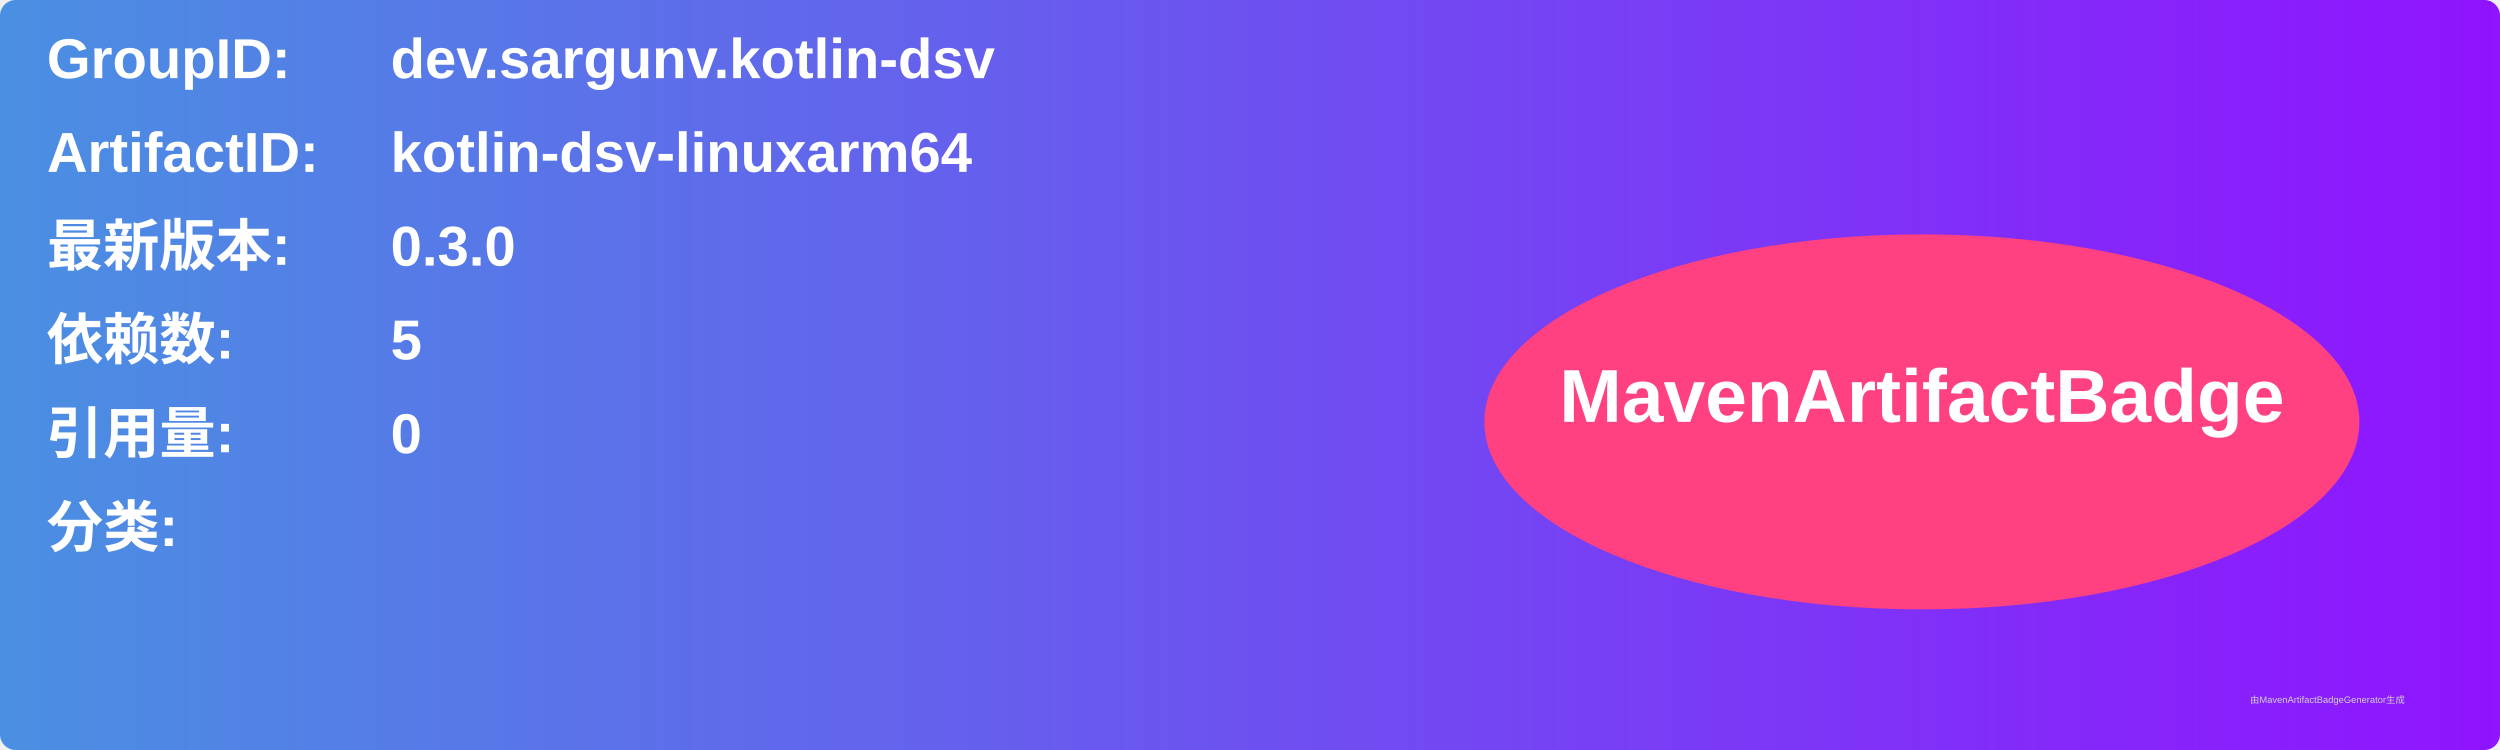
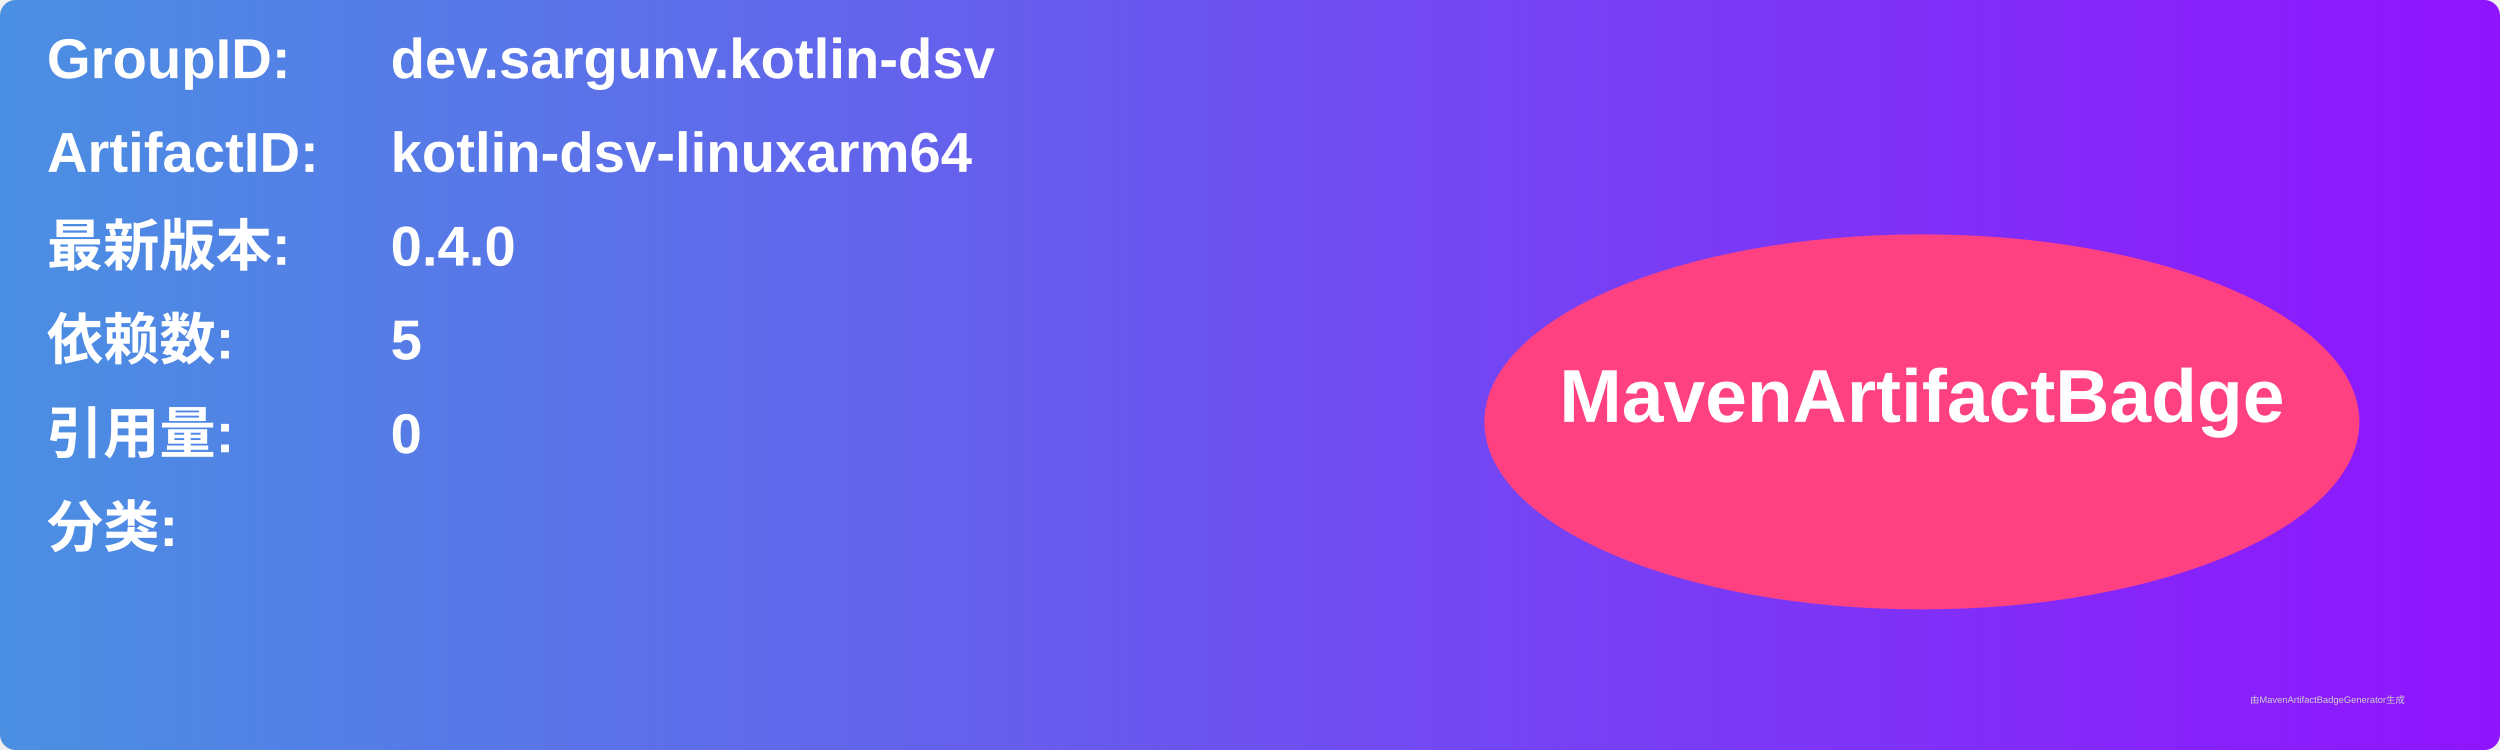
<svg xmlns="http://www.w3.org/2000/svg" width="800" height="240" viewBox="0 0 800 240">
  <linearGradient id="grad" x1="0%" y1="0%" x2="100%" y2="0%">
    <stop offset="0%" stop-color="#4a90e2" />
    <stop offset="100%" stop-color="#9013fe" />
  </linearGradient>
  <rect width="100%" height="100%" rx="5" ry="5" fill="url(#grad)" />
  <g transform="translate(15, 15)">
    <text x="0" y="10" font-family="Arial" font-size="18" fill="white" font-weight="bold" width="260">GroupID:</text>
    <text x="110" y="10" font-family="Arial" font-size="18" fill="white" font-weight="bold" width="460">dev.sargunv.kotlin-dsv</text>
    <text x="0" y="40" font-family="Arial" font-size="18" fill="white" font-weight="bold" width="260">ArtifactID:</text>
    <text x="110" y="40" font-family="Arial" font-size="18" fill="white" font-weight="bold" width="460">kotlin-dsv-linuxarm64</text>
    <text x="0" y="70" font-family="Arial" font-size="18" fill="white" font-weight="bold">最新版本:</text>
    <text x="110" y="70" font-family="Arial" font-size="18" fill="white" font-weight="bold">
-       <tspan font-weight="bold">0.3.0</tspan>
+       <tspan font-weight="bold">0.4.0</tspan>
    </text>
    <text x="0" y="100" font-family="Arial" font-size="18" fill="white" font-weight="bold">依赖数: </text>
    <text x="110" y="100" font-family="Arial" font-size="18" fill="white">
      <tspan font-weight="bold">5</tspan>
    </text>
    <text x="0" y="130" font-family="Arial" font-size="18" fill="white" font-weight="bold">引用量: </text>
    <text x="110" y="130" font-family="Arial" font-size="18" fill="white">
      <tspan font-weight="bold">0</tspan>
    </text>
    <text x="0" y="160" font-family="Arial" font-size="18" fill="white" font-weight="bold">分类:</text>
    <text x="10" y="190" font-family="Arial" font-size="10" fill="white">
      <tspan font-weight="bold" />
    </text>
    <ellipse cx="600" cy="120" rx="140" ry="60" fill="#ff4081" />
    <text x="600" y="120" text-anchor="middle" font-family="Arial" font-size="24" fill="white" font-weight="bold">MavenArtifactBadge</text>
  </g>
  <text x="720" y="225" font-family="Arial" font-size="3" fill="#d0d0d0">由MavenArtifactBadgeGenerator生成</text>
</svg>
